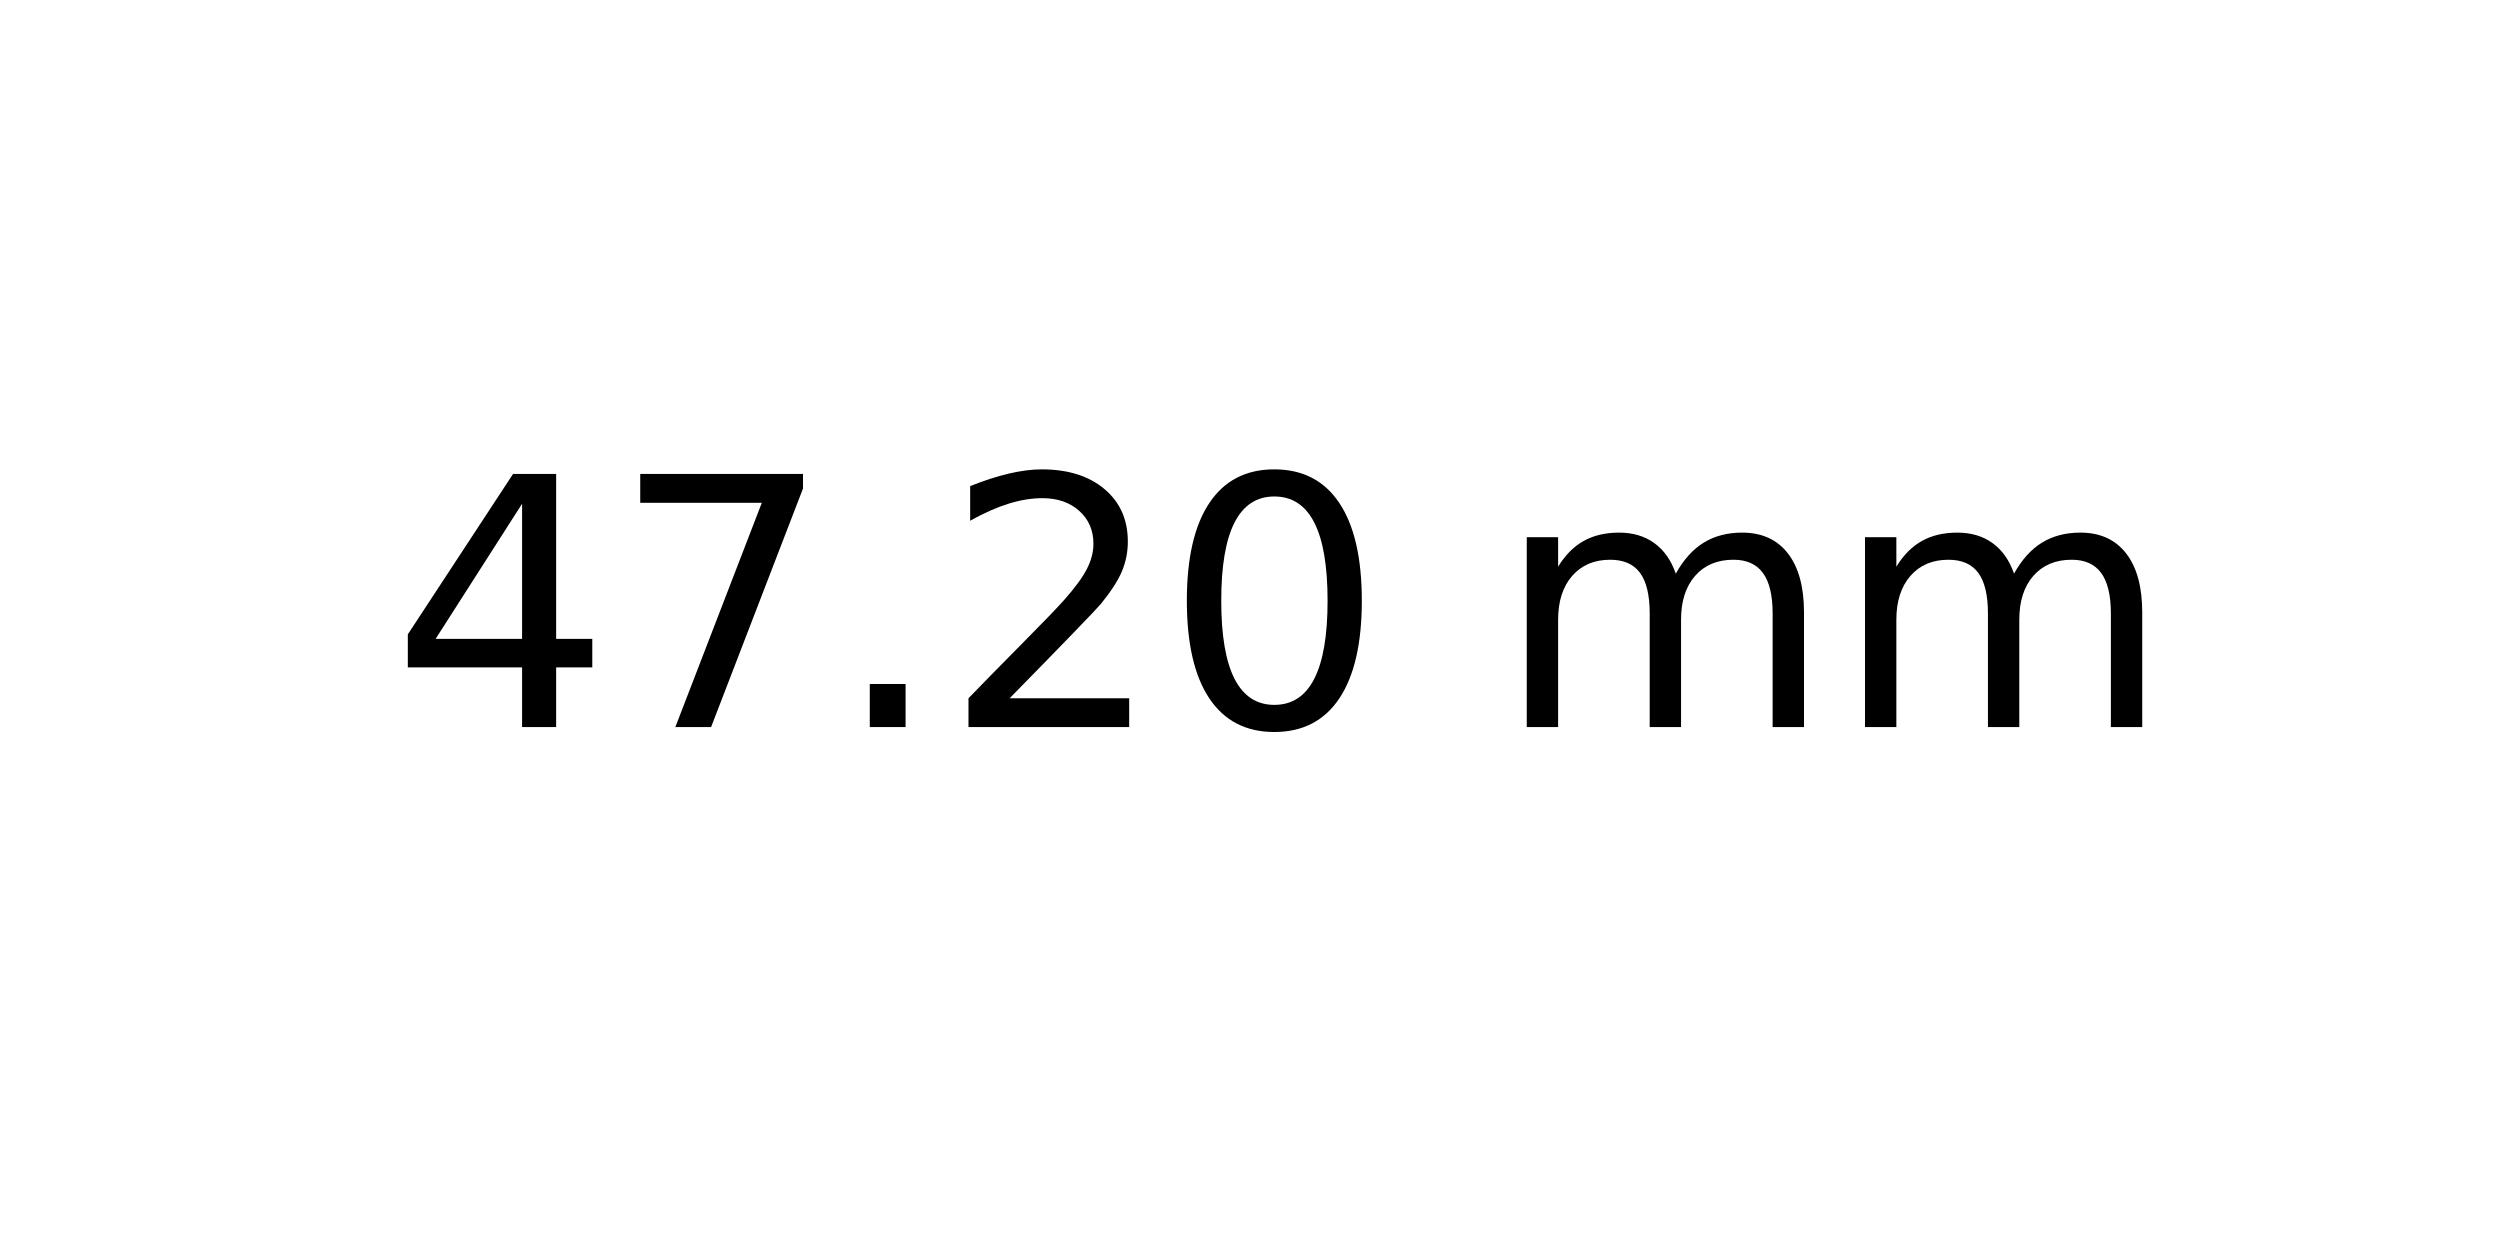
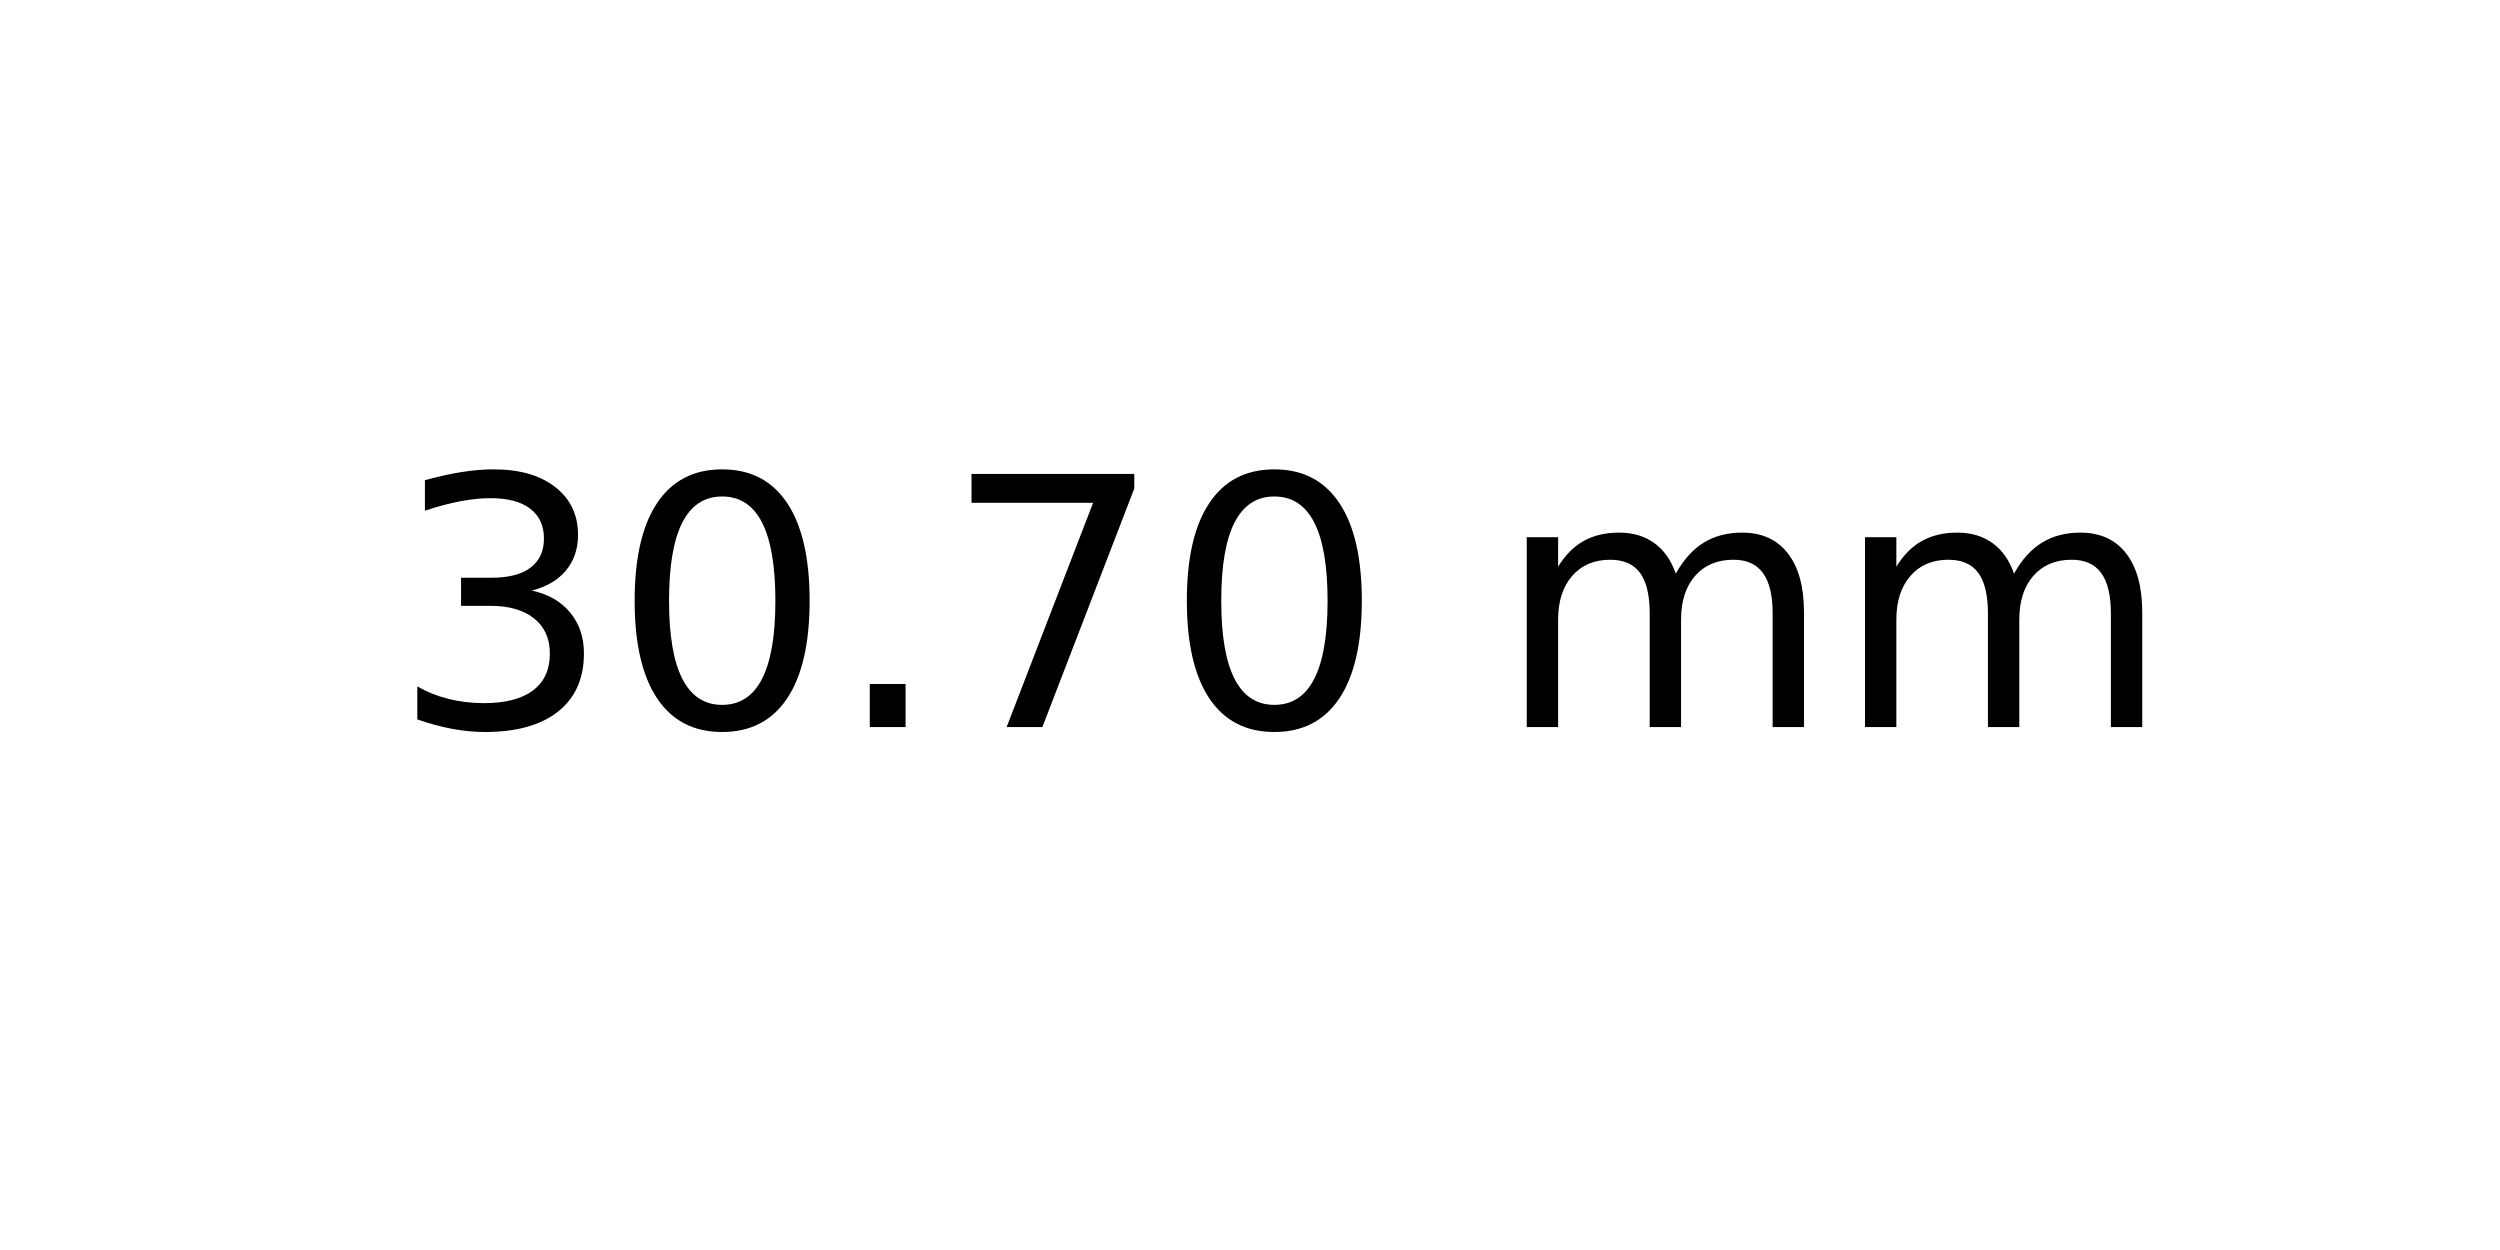
<svg xmlns="http://www.w3.org/2000/svg" xmlns:xlink="http://www.w3.org/1999/xlink" width="72pt" height="36pt" viewBox="0 0 72 36" version="1.1">
  <defs>
    <style type="text/css">*{stroke-linejoin: round; stroke-linecap: butt}</style>
  </defs>
  <g id="figure_1">
    <g id="axes_1">
      <g id="text_1">
        <g transform="translate(11.25625 20.93937) scale(0.1 -0.1)">
          <defs>
-             <path id="DejaVuSans-34" d="M 2419 4116  L 825 1625  L 2419 1625  L 2419 4116  z M 2253 4666  L 3047 4666  L 3047 1625  L 3713 1625  L 3713 1100  L 3047 1100  L 3047 0  L 2419 0  L 2419 1100  L 313 1100  L 313 1709  L 2253 4666  z " transform="scale(0.015625)" />
+             <path id="DejaVuSans-33" d="M 2597 2516  Q 3050 2419 3304 2112  Q 3559 1806 3559 1356  Q 3559 666 3084 287  Q 2609 -91 1734 -91  Q 1441 -91 1130 -33  Q 819 25 488 141  L 488 750  Q 750 597 1062 519  Q 1375 441 1716 441  Q 2309 441 2620 675  Q 2931 909 2931 1356  Q 2931 1769 2642 2001  Q 2353 2234 1838 2234  L 1294 2234  L 1294 2753  L 1863 2753  Q 2328 2753 2575 2939  Q 2822 3125 2822 3475  Q 2822 3834 2567 4026  Q 2313 4219 1838 4219  Q 1578 4219 1281 4162  Q 984 4106 628 3988  L 628 4550  Q 988 4650 1302 4700  Q 1616 4750 1894 4750  Q 2613 4750 3031 4423  Q 3450 4097 3450 3541  Q 3450 3153 3228 2886  Q 3006 2619 2597 2516  z " transform="scale(0.015625)" />
+             <path id="DejaVuSans-30" d="M 2034 4250  Q 1547 4250 1301 3770  Q 1056 3291 1056 2328  Q 1056 1369 1301 889  Q 1547 409 2034 409  Q 2525 409 2770 889  Q 3016 1369 3016 2328  Q 3016 3291 2770 3770  Q 2525 4250 2034 4250  z M 2034 4750  Q 2819 4750 3233 4129  Q 3647 3509 3647 2328  Q 3647 1150 3233 529  Q 2819 -91 2034 -91  Q 1250 -91 836 529  Q 422 1150 422 2328  Q 422 3509 836 4129  Q 1250 4750 2034 4750  z " transform="scale(0.015625)" />
+             <path id="DejaVuSans-2e" d="M 684 794  L 1344 794  L 1344 0  L 684 0  L 684 794  z " transform="scale(0.015625)" />
            <path id="DejaVuSans-37" d="M 525 4666  L 3525 4666  L 3525 4397  L 1831 0  L 1172 0  L 2766 4134  L 525 4134  L 525 4666  z " transform="scale(0.015625)" />
-             <path id="DejaVuSans-2e" d="M 684 794  L 1344 794  L 1344 0  L 684 0  L 684 794  z " transform="scale(0.015625)" />
-             <path id="DejaVuSans-32" d="M 1228 531  L 3431 531  L 3431 0  L 469 0  L 469 531  Q 828 903 1448 1529  Q 2069 2156 2228 2338  Q 2531 2678 2651 2914  Q 2772 3150 2772 3378  Q 2772 3750 2511 3984  Q 2250 4219 1831 4219  Q 1534 4219 1204 4116  Q 875 4013 500 3803  L 500 4441  Q 881 4594 1212 4672  Q 1544 4750 1819 4750  Q 2544 4750 2975 4387  Q 3406 4025 3406 3419  Q 3406 3131 3298 2873  Q 3191 2616 2906 2266  Q 2828 2175 2409 1742  Q 1991 1309 1228 531  z " transform="scale(0.015625)" />
-             <path id="DejaVuSans-30" d="M 2034 4250  Q 1547 4250 1301 3770  Q 1056 3291 1056 2328  Q 1056 1369 1301 889  Q 1547 409 2034 409  Q 2525 409 2770 889  Q 3016 1369 3016 2328  Q 3016 3291 2770 3770  Q 2525 4250 2034 4250  z M 2034 4750  Q 2819 4750 3233 4129  Q 3647 3509 3647 2328  Q 3647 1150 3233 529  Q 2819 -91 2034 -91  Q 1250 -91 836 529  Q 422 1150 422 2328  Q 422 3509 836 4129  Q 1250 4750 2034 4750  z " transform="scale(0.015625)" />
            <path id="DejaVuSans-20" transform="scale(0.015625)" />
            <path id="DejaVuSans-6d" d="M 3328 2828  Q 3544 3216 3844 3400  Q 4144 3584 4550 3584  Q 5097 3584 5394 3201  Q 5691 2819 5691 2113  L 5691 0  L 5113 0  L 5113 2094  Q 5113 2597 4934 2840  Q 4756 3084 4391 3084  Q 3944 3084 3684 2787  Q 3425 2491 3425 1978  L 3425 0  L 2847 0  L 2847 2094  Q 2847 2600 2669 2842  Q 2491 3084 2119 3084  Q 1678 3084 1418 2786  Q 1159 2488 1159 1978  L 1159 0  L 581 0  L 581 3500  L 1159 3500  L 1159 2956  Q 1356 3278 1631 3431  Q 1906 3584 2284 3584  Q 2666 3584 2933 3390  Q 3200 3197 3328 2828  z " transform="scale(0.015625)" />
          </defs>
-           <use xlink:href="#DejaVuSans-34" />
-           <use xlink:href="#DejaVuSans-37" x="63.623" />
+           <use xlink:href="#DejaVuSans-33" />
+           <use xlink:href="#DejaVuSans-30" x="63.623" />
          <use xlink:href="#DejaVuSans-2e" x="127.246" />
-           <use xlink:href="#DejaVuSans-32" x="159.033" />
+           <use xlink:href="#DejaVuSans-37" x="159.033" />
          <use xlink:href="#DejaVuSans-30" x="222.656" />
          <use xlink:href="#DejaVuSans-20" x="286.279" />
          <use xlink:href="#DejaVuSans-6d" x="318.066" />
          <use xlink:href="#DejaVuSans-6d" x="415.479" />
        </g>
      </g>
    </g>
  </g>
</svg>
